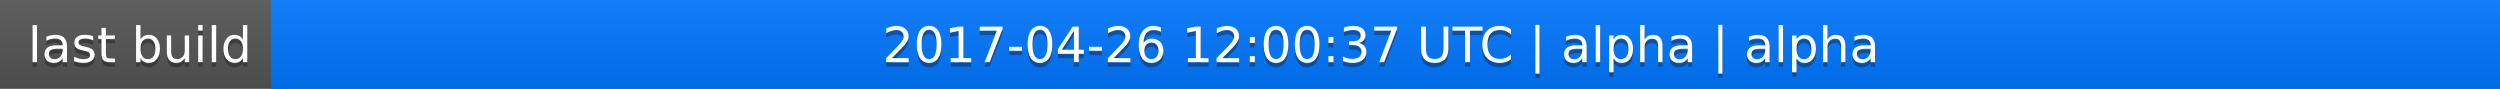
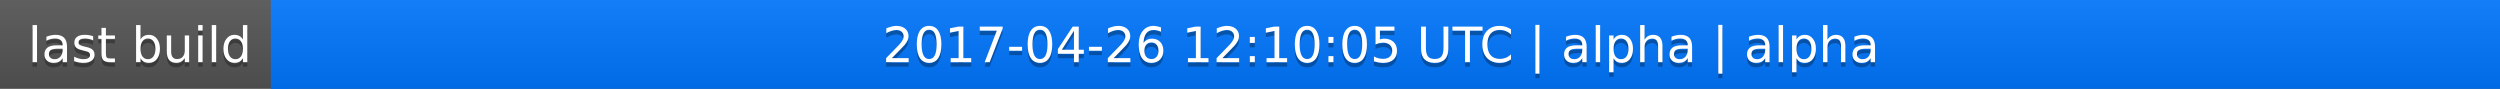
<svg xmlns="http://www.w3.org/2000/svg" width="563" height="20">
  <linearGradient id="a" x2="0" y2="100%">
    <stop offset="0" stop-color="#bbb" stop-opacity=".1" />
    <stop offset="1" stop-opacity=".1" />
  </linearGradient>
  <rect rx="0" width="563" height="20" fill="#555" />
  <rect rx="0" x="61" width="502" height="20" fill="#07f" />
  <path fill="#07f" d="M61 0h4v20h-4z" />
  <rect rx="0" width="563" height="20" fill="url(#a)" />
  <g fill="#fff" text-anchor="middle" font-family="DejaVu Sans,Verdana,Geneva,sans-serif" font-size="11">
    <text x="31.5" y="15" fill="#010101" fill-opacity=".3">last build</text>
    <text x="31.5" y="14">last build</text>
-     <text x="311" y="15" fill="#010101" fill-opacity=".3">2017-04-26 12:00:37 UTC | alpha | alpha</text>
-     <text x="311" y="14">2017-04-26 12:00:37 UTC | alpha | alpha</text>
+     <text x="311" y="15" fill="#010101" fill-opacity=".3">2017-04-26 12:10:05 UTC | alpha | alpha</text>
+     <text x="311" y="14">2017-04-26 12:10:05 UTC | alpha | alpha</text>
  </g>
</svg>
